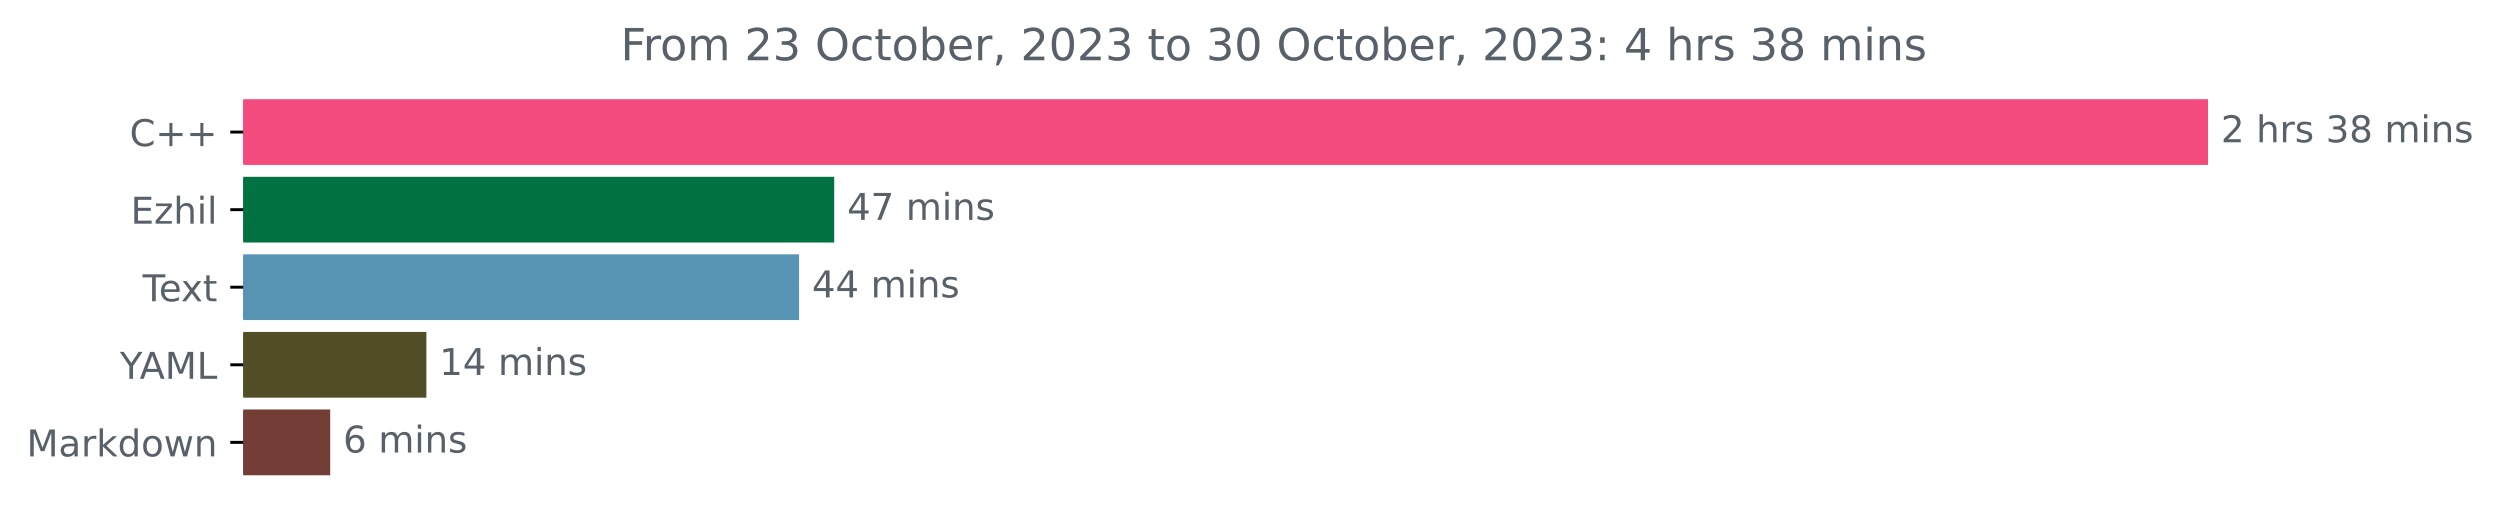
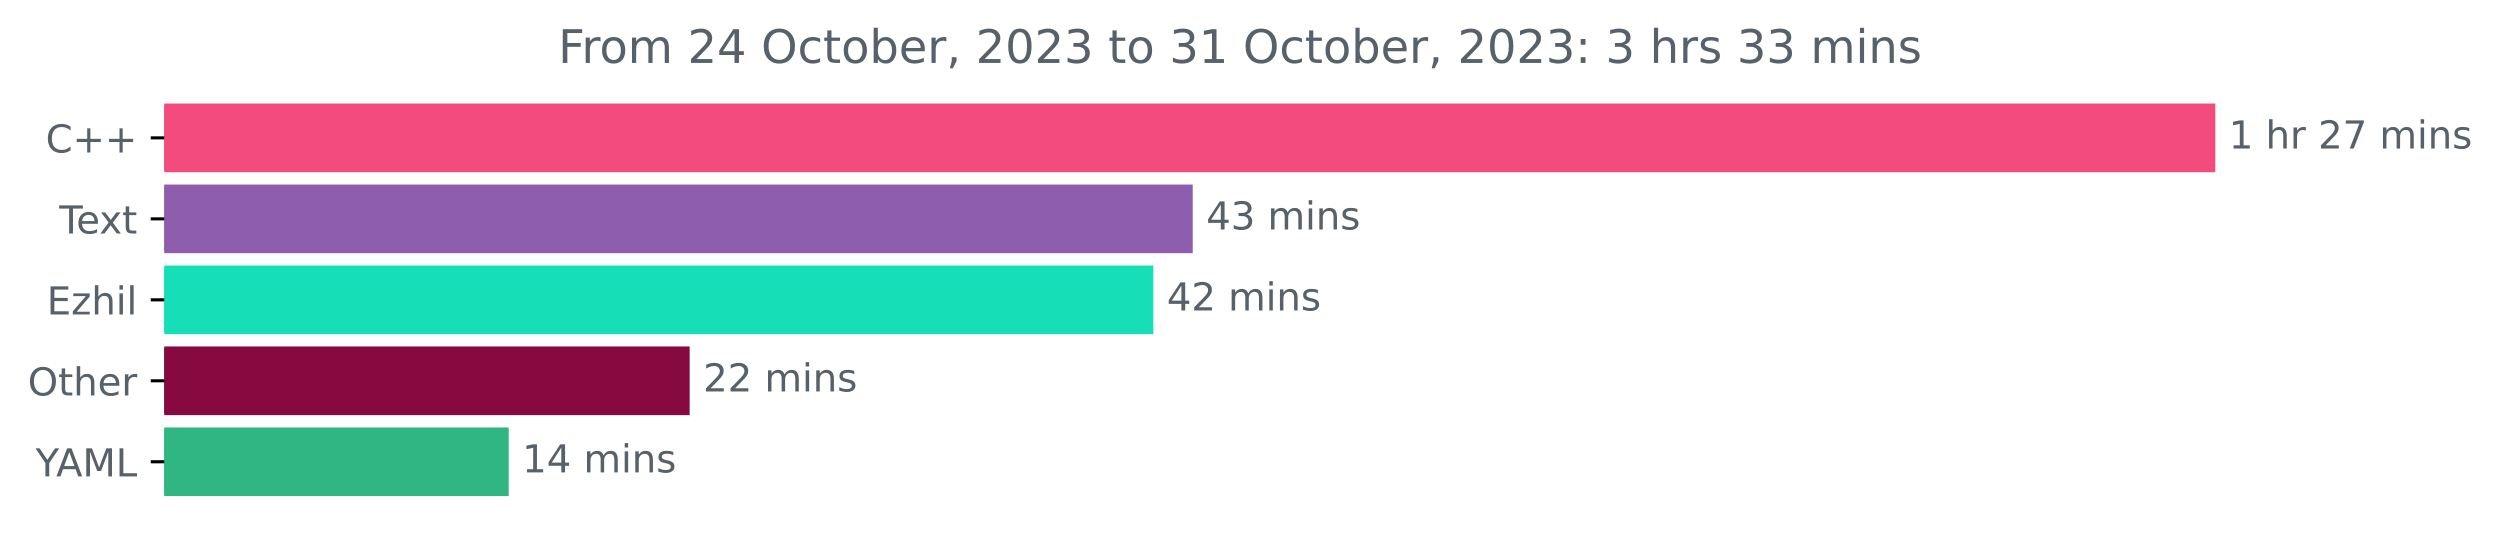
- <svg xmlns="http://www.w3.org/2000/svg" xmlns:xlink="http://www.w3.org/1999/xlink" width="676.815pt" height="140.398pt" viewBox="0 0 676.815 140.398" version="1.1">
+ <svg xmlns="http://www.w3.org/2000/svg" xmlns:xlink="http://www.w3.org/1999/xlink" width="648.358pt" height="140.398pt" viewBox="0 0 648.358 140.398" version="1.1">
  <defs>
    <style type="text/css">*{stroke-linejoin: round; stroke-linecap: butt}</style>
  </defs>
  <g id="figure_1">
    <g id="patch_1">
-       <path d="M 0 140.398  L 676.815 140.398  L 676.815 0  L 0 0  L 0 140.398  z " style="fill: none" />
+       <path d="M 0 140.398  L 648.358 140.398  L 648.358 0  L 0 0  L 0 140.398  z " style="fill: none" />
    </g>
    <g id="axes_1">
      <g id="patch_2">
-         <path d="M 65.841 27.358  L 597.269 27.358  L 597.269 44.158  L 65.841 44.158  z " clip-path="url(#pf272aa807a)" style="fill: #f34b7d; stroke: #f34b7d; stroke-linejoin: miter" />
+         <path d="M 42.594 27.358  L 574.022 27.358  L 574.022 44.158  L 42.594 44.158  z " clip-path="url(#p72e3a4e08f)" style="fill: #f34b7d; stroke: #f34b7d; stroke-linejoin: miter" />
      </g>
      <g id="patch_3">
-         <path d="M 65.841 48.358  L 225.344 48.358  L 225.344 65.158  L 65.841 65.158  z " clip-path="url(#pf272aa807a)" style="fill: #037243; stroke: #037243; stroke-linejoin: miter" />
+         <path d="M 42.594 48.358  L 308.825 48.358  L 308.825 65.158  L 42.594 65.158  z " clip-path="url(#p72e3a4e08f)" style="fill: #8f5dad; stroke: #8f5dad; stroke-linejoin: miter" />
      </g>
      <g id="patch_4">
-         <path d="M 65.841 69.358  L 215.824 69.358  L 215.824 86.158  L 65.841 86.158  z " clip-path="url(#pf272aa807a)" style="fill: #5793b2; stroke: #5793b2; stroke-linejoin: miter" />
+         <path d="M 42.594 69.358  L 298.61 69.358  L 298.61 86.158  L 42.594 86.158  z " clip-path="url(#p72e3a4e08f)" style="fill: #16deb6; stroke: #16deb6; stroke-linejoin: miter" />
      </g>
      <g id="patch_5">
-         <path d="M 65.841 90.358  L 114.933 90.358  L 114.933 107.158  L 65.841 107.158  z " clip-path="url(#pf272aa807a)" style="fill: #524e28; stroke: #524e28; stroke-linejoin: miter" />
+         <path d="M 42.594 90.358  L 178.36 90.358  L 178.36 107.158  L 42.594 107.158  z " clip-path="url(#p72e3a4e08f)" style="fill: #86093f; stroke: #86093f; stroke-linejoin: miter" />
      </g>
      <g id="patch_6">
-         <path d="M 65.841 111.358  L 88.893 111.358  L 88.893 128.158  L 65.841 128.158  z " clip-path="url(#pf272aa807a)" style="fill: #733e36; stroke: #733e36; stroke-linejoin: miter" />
+         <path d="M 42.594 111.358  L 131.424 111.358  L 131.424 128.158  L 42.594 128.158  z " clip-path="url(#p72e3a4e08f)" style="fill: #30b682; stroke: #30b682; stroke-linejoin: miter" />
      </g>
      <g id="matplotlib.axis_1" />
      <g id="matplotlib.axis_2">
        <g id="ytick_1">
          <g id="line2d_1">
            <defs>
-               <path id="m505f7bf08a" d="M 0 0  L -3.5 0  " style="stroke: #000000; stroke-width: 0.8" />
+               <path id="ma3c1988d18" d="M 0 0  L -3.5 0  " style="stroke: #000000; stroke-width: 0.8" />
            </defs>
            <g>
-               <use xlink:href="#m505f7bf08a" x="65.841" y="35.758" style="stroke: #000000; stroke-width: 0.8" />
+               <use xlink:href="#ma3c1988d18" x="42.594" y="35.758" style="stroke: #000000; stroke-width: 0.8" />
            </g>
          </g>
          <g id="text_1">
-             <g style="fill: #586069" transform="translate(35.09844 39.55734)scale(0.1 -0.1)">
+             <g style="fill: #586069" transform="translate(11.85156 39.55734)scale(0.1 -0.1)">
              <defs>
                <path id="DejaVuSans-43" d="M 4122 4306  L 4122 3641  Q 3803 3938 3442 4084  Q 3081 4231 2675 4231  Q 1875 4231 1450 3742  Q 1025 3253 1025 2328  Q 1025 1406 1450 917  Q 1875 428 2675 428  Q 3081 428 3442 575  Q 3803 722 4122 1019  L 4122 359  Q 3791 134 3420 21  Q 3050 -91 2638 -91  Q 1578 -91 968 557  Q 359 1206 359 2328  Q 359 3453 968 4101  Q 1578 4750 2638 4750  Q 3056 4750 3426 4639  Q 3797 4528 4122 4306  z " transform="scale(0.015625)" />
                <path id="DejaVuSans-2b" d="M 2944 4013  L 2944 2272  L 4684 2272  L 4684 1741  L 2944 1741  L 2944 0  L 2419 0  L 2419 1741  L 678 1741  L 678 2272  L 2419 2272  L 2419 4013  L 2944 4013  z " transform="scale(0.015625)" />
              </defs>
              <use xlink:href="#DejaVuSans-43" />
              <use xlink:href="#DejaVuSans-2b" x="69.824" />
              <use xlink:href="#DejaVuSans-2b" x="153.613" />
            </g>
          </g>
        </g>
        <g id="ytick_2">
          <g id="line2d_2">
            <g>
-               <use xlink:href="#m505f7bf08a" x="65.841" y="56.758" style="stroke: #000000; stroke-width: 0.8" />
+               <use xlink:href="#ma3c1988d18" x="42.594" y="56.758" style="stroke: #000000; stroke-width: 0.8" />
            </g>
          </g>
          <g id="text_2">
-             <g style="fill: #586069" transform="translate(35.37969 60.55734)scale(0.1 -0.1)">
+             <g style="fill: #586069" transform="translate(15.36875 60.55734)scale(0.1 -0.1)">
+               <defs>
+                 <path id="DejaVuSans-54" d="M -19 4666  L 3928 4666  L 3928 4134  L 2272 4134  L 2272 0  L 1638 0  L 1638 4134  L -19 4134  L -19 4666  z " transform="scale(0.015625)" />
+                 <path id="DejaVuSans-65" d="M 3597 1894  L 3597 1613  L 953 1613  Q 991 1019 1311 708  Q 1631 397 2203 397  Q 2534 397 2845 478  Q 3156 559 3463 722  L 3463 178  Q 3153 47 2828 -22  Q 2503 -91 2169 -91  Q 1331 -91 842 396  Q 353 884 353 1716  Q 353 2575 817 3079  Q 1281 3584 2069 3584  Q 2775 3584 3186 3129  Q 3597 2675 3597 1894  z M 3022 2063  Q 3016 2534 2758 2815  Q 2500 3097 2075 3097  Q 1594 3097 1305 2825  Q 1016 2553 972 2059  L 3022 2063  z " transform="scale(0.015625)" />
+                 <path id="DejaVuSans-78" d="M 3513 3500  L 2247 1797  L 3578 0  L 2900 0  L 1881 1375  L 863 0  L 184 0  L 1544 1831  L 300 3500  L 978 3500  L 1906 2253  L 2834 3500  L 3513 3500  z " transform="scale(0.015625)" />
+                 <path id="DejaVuSans-74" d="M 1172 4494  L 1172 3500  L 2356 3500  L 2356 3053  L 1172 3053  L 1172 1153  Q 1172 725 1289 603  Q 1406 481 1766 481  L 2356 481  L 2356 0  L 1766 0  Q 1100 0 847 248  Q 594 497 594 1153  L 594 3053  L 172 3053  L 172 3500  L 594 3500  L 594 4494  L 1172 4494  z " transform="scale(0.015625)" />
+               </defs>
+               <use xlink:href="#DejaVuSans-54" />
+               <use xlink:href="#DejaVuSans-65" x="44.084" />
+               <use xlink:href="#DejaVuSans-78" x="103.857" />
+               <use xlink:href="#DejaVuSans-74" x="163.037" />
+             </g>
+           </g>
+         </g>
+         <g id="ytick_3">
+           <g id="line2d_3">
+             <g>
+               <use xlink:href="#ma3c1988d18" x="42.594" y="77.758" style="stroke: #000000; stroke-width: 0.8" />
+             </g>
+           </g>
+           <g id="text_3">
+             <g style="fill: #586069" transform="translate(12.13281 81.55734)scale(0.1 -0.1)">
              <defs>
                <path id="DejaVuSans-45" d="M 628 4666  L 3578 4666  L 3578 4134  L 1259 4134  L 1259 2753  L 3481 2753  L 3481 2222  L 1259 2222  L 1259 531  L 3634 531  L 3634 0  L 628 0  L 628 4666  z " transform="scale(0.015625)" />
                <path id="DejaVuSans-7a" d="M 353 3500  L 3084 3500  L 3084 2975  L 922 459  L 3084 459  L 3084 0  L 275 0  L 275 525  L 2438 3041  L 353 3041  L 353 3500  z " transform="scale(0.015625)" />
                <path id="DejaVuSans-68" d="M 3513 2113  L 3513 0  L 2938 0  L 2938 2094  Q 2938 2591 2744 2837  Q 2550 3084 2163 3084  Q 1697 3084 1428 2787  Q 1159 2491 1159 1978  L 1159 0  L 581 0  L 581 4863  L 1159 4863  L 1159 2956  Q 1366 3272 1645 3428  Q 1925 3584 2291 3584  Q 2894 3584 3203 3211  Q 3513 2838 3513 2113  z " transform="scale(0.015625)" />
                <path id="DejaVuSans-69" d="M 603 3500  L 1178 3500  L 1178 0  L 603 0  L 603 3500  z M 603 4863  L 1178 4863  L 1178 4134  L 603 4134  L 603 4863  z " transform="scale(0.015625)" />
                <path id="DejaVuSans-6c" d="M 603 4863  L 1178 4863  L 1178 0  L 603 0  L 603 4863  z " transform="scale(0.015625)" />
              </defs>
              <use xlink:href="#DejaVuSans-45" />
              <use xlink:href="#DejaVuSans-7a" x="63.184" />
              <use xlink:href="#DejaVuSans-68" x="115.674" />
              <use xlink:href="#DejaVuSans-69" x="179.053" />
              <use xlink:href="#DejaVuSans-6c" x="206.836" />
            </g>
          </g>
        </g>
-         <g id="ytick_3">
-           <g id="line2d_3">
-             <g>
-               <use xlink:href="#m505f7bf08a" x="65.841" y="77.758" style="stroke: #000000; stroke-width: 0.8" />
-             </g>
-           </g>
-           <g id="text_3">
-             <g style="fill: #586069" transform="translate(38.61563 81.55734)scale(0.1 -0.1)">
-               <defs>
-                 <path id="DejaVuSans-54" d="M -19 4666  L 3928 4666  L 3928 4134  L 2272 4134  L 2272 0  L 1638 0  L 1638 4134  L -19 4134  L -19 4666  z " transform="scale(0.015625)" />
-                 <path id="DejaVuSans-65" d="M 3597 1894  L 3597 1613  L 953 1613  Q 991 1019 1311 708  Q 1631 397 2203 397  Q 2534 397 2845 478  Q 3156 559 3463 722  L 3463 178  Q 3153 47 2828 -22  Q 2503 -91 2169 -91  Q 1331 -91 842 396  Q 353 884 353 1716  Q 353 2575 817 3079  Q 1281 3584 2069 3584  Q 2775 3584 3186 3129  Q 3597 2675 3597 1894  z M 3022 2063  Q 3016 2534 2758 2815  Q 2500 3097 2075 3097  Q 1594 3097 1305 2825  Q 1016 2553 972 2059  L 3022 2063  z " transform="scale(0.015625)" />
-                 <path id="DejaVuSans-78" d="M 3513 3500  L 2247 1797  L 3578 0  L 2900 0  L 1881 1375  L 863 0  L 184 0  L 1544 1831  L 300 3500  L 978 3500  L 1906 2253  L 2834 3500  L 3513 3500  z " transform="scale(0.015625)" />
-                 <path id="DejaVuSans-74" d="M 1172 4494  L 1172 3500  L 2356 3500  L 2356 3053  L 1172 3053  L 1172 1153  Q 1172 725 1289 603  Q 1406 481 1766 481  L 2356 481  L 2356 0  L 1766 0  Q 1100 0 847 248  Q 594 497 594 1153  L 594 3053  L 172 3053  L 172 3500  L 594 3500  L 594 4494  L 1172 4494  z " transform="scale(0.015625)" />
-               </defs>
-               <use xlink:href="#DejaVuSans-54" />
-               <use xlink:href="#DejaVuSans-65" x="44.084" />
-               <use xlink:href="#DejaVuSans-78" x="103.857" />
-               <use xlink:href="#DejaVuSans-74" x="163.037" />
-             </g>
-           </g>
-         </g>
        <g id="ytick_4">
          <g id="line2d_4">
            <g>
-               <use xlink:href="#m505f7bf08a" x="65.841" y="98.758" style="stroke: #000000; stroke-width: 0.8" />
+               <use xlink:href="#ma3c1988d18" x="42.594" y="98.758" style="stroke: #000000; stroke-width: 0.8" />
            </g>
          </g>
          <g id="text_4">
-             <g style="fill: #586069" transform="translate(32.46719 102.5573)scale(0.1 -0.1)">
+             <g style="fill: #586069" transform="translate(7.2 102.5573)scale(0.1 -0.1)">
+               <defs>
+                 <path id="DejaVuSans-4f" d="M 2522 4238  Q 1834 4238 1429 3725  Q 1025 3213 1025 2328  Q 1025 1447 1429 934  Q 1834 422 2522 422  Q 3209 422 3611 934  Q 4013 1447 4013 2328  Q 4013 3213 3611 3725  Q 3209 4238 2522 4238  z M 2522 4750  Q 3503 4750 4090 4092  Q 4678 3434 4678 2328  Q 4678 1225 4090 567  Q 3503 -91 2522 -91  Q 1538 -91 948 565  Q 359 1222 359 2328  Q 359 3434 948 4092  Q 1538 4750 2522 4750  z " transform="scale(0.015625)" />
+                 <path id="DejaVuSans-72" d="M 2631 2963  Q 2534 3019 2420 3045  Q 2306 3072 2169 3072  Q 1681 3072 1420 2755  Q 1159 2438 1159 1844  L 1159 0  L 581 0  L 581 3500  L 1159 3500  L 1159 2956  Q 1341 3275 1631 3429  Q 1922 3584 2338 3584  Q 2397 3584 2469 3576  Q 2541 3569 2628 3553  L 2631 2963  z " transform="scale(0.015625)" />
+               </defs>
+               <use xlink:href="#DejaVuSans-4f" />
+               <use xlink:href="#DejaVuSans-74" x="78.711" />
+               <use xlink:href="#DejaVuSans-68" x="117.92" />
+               <use xlink:href="#DejaVuSans-65" x="181.299" />
+               <use xlink:href="#DejaVuSans-72" x="242.822" />
+             </g>
+           </g>
+         </g>
+         <g id="ytick_5">
+           <g id="line2d_5">
+             <g>
+               <use xlink:href="#ma3c1988d18" x="42.594" y="119.758" style="stroke: #000000; stroke-width: 0.8" />
+             </g>
+           </g>
+           <g id="text_5">
+             <g style="fill: #586069" transform="translate(9.220312 123.5573)scale(0.1 -0.1)">
              <defs>
                <path id="DejaVuSans-59" d="M -13 4666  L 666 4666  L 1959 2747  L 3244 4666  L 3922 4666  L 2272 2222  L 2272 0  L 1638 0  L 1638 2222  L -13 4666  z " transform="scale(0.015625)" />
                <path id="DejaVuSans-41" d="M 2188 4044  L 1331 1722  L 3047 1722  L 2188 4044  z M 1831 4666  L 2547 4666  L 4325 0  L 3669 0  L 3244 1197  L 1141 1197  L 716 0  L 50 0  L 1831 4666  z " transform="scale(0.015625)" />
                <path id="DejaVuSans-4d" d="M 628 4666  L 1569 4666  L 2759 1491  L 3956 4666  L 4897 4666  L 4897 0  L 4281 0  L 4281 4097  L 3078 897  L 2444 897  L 1241 4097  L 1241 0  L 628 0  L 628 4666  z " transform="scale(0.015625)" />
                <path id="DejaVuSans-4c" d="M 628 4666  L 1259 4666  L 1259 531  L 3531 531  L 3531 0  L 628 0  L 628 4666  z " transform="scale(0.015625)" />
              </defs>
              <use xlink:href="#DejaVuSans-59" />
              <use xlink:href="#DejaVuSans-41" x="53.334" />
              <use xlink:href="#DejaVuSans-4d" x="121.742" />
              <use xlink:href="#DejaVuSans-4c" x="208.021" />
            </g>
          </g>
        </g>
-         <g id="ytick_5">
-           <g id="line2d_5">
-             <g>
-               <use xlink:href="#m505f7bf08a" x="65.841" y="119.758" style="stroke: #000000; stroke-width: 0.8" />
-             </g>
-           </g>
-           <g id="text_5">
-             <g style="fill: #586069" transform="translate(7.2 123.5573)scale(0.1 -0.1)">
-               <defs>
-                 <path id="DejaVuSans-61" d="M 2194 1759  Q 1497 1759 1228 1600  Q 959 1441 959 1056  Q 959 750 1161 570  Q 1363 391 1709 391  Q 2188 391 2477 730  Q 2766 1069 2766 1631  L 2766 1759  L 2194 1759  z M 3341 1997  L 3341 0  L 2766 0  L 2766 531  Q 2569 213 2275 61  Q 1981 -91 1556 -91  Q 1019 -91 701 211  Q 384 513 384 1019  Q 384 1609 779 1909  Q 1175 2209 1959 2209  L 2766 2209  L 2766 2266  Q 2766 2663 2505 2880  Q 2244 3097 1772 3097  Q 1472 3097 1187 3025  Q 903 2953 641 2809  L 641 3341  Q 956 3463 1253 3523  Q 1550 3584 1831 3584  Q 2591 3584 2966 3190  Q 3341 2797 3341 1997  z " transform="scale(0.015625)" />
-                 <path id="DejaVuSans-72" d="M 2631 2963  Q 2534 3019 2420 3045  Q 2306 3072 2169 3072  Q 1681 3072 1420 2755  Q 1159 2438 1159 1844  L 1159 0  L 581 0  L 581 3500  L 1159 3500  L 1159 2956  Q 1341 3275 1631 3429  Q 1922 3584 2338 3584  Q 2397 3584 2469 3576  Q 2541 3569 2628 3553  L 2631 2963  z " transform="scale(0.015625)" />
-                 <path id="DejaVuSans-6b" d="M 581 4863  L 1159 4863  L 1159 1991  L 2875 3500  L 3609 3500  L 1753 1863  L 3688 0  L 2938 0  L 1159 1709  L 1159 0  L 581 0  L 581 4863  z " transform="scale(0.015625)" />
-                 <path id="DejaVuSans-64" d="M 2906 2969  L 2906 4863  L 3481 4863  L 3481 0  L 2906 0  L 2906 525  Q 2725 213 2448 61  Q 2172 -91 1784 -91  Q 1150 -91 751 415  Q 353 922 353 1747  Q 353 2572 751 3078  Q 1150 3584 1784 3584  Q 2172 3584 2448 3432  Q 2725 3281 2906 2969  z M 947 1747  Q 947 1113 1208 752  Q 1469 391 1925 391  Q 2381 391 2643 752  Q 2906 1113 2906 1747  Q 2906 2381 2643 2742  Q 2381 3103 1925 3103  Q 1469 3103 1208 2742  Q 947 2381 947 1747  z " transform="scale(0.015625)" />
-                 <path id="DejaVuSans-6f" d="M 1959 3097  Q 1497 3097 1228 2736  Q 959 2375 959 1747  Q 959 1119 1226 758  Q 1494 397 1959 397  Q 2419 397 2687 759  Q 2956 1122 2956 1747  Q 2956 2369 2687 2733  Q 2419 3097 1959 3097  z M 1959 3584  Q 2709 3584 3137 3096  Q 3566 2609 3566 1747  Q 3566 888 3137 398  Q 2709 -91 1959 -91  Q 1206 -91 779 398  Q 353 888 353 1747  Q 353 2609 779 3096  Q 1206 3584 1959 3584  z " transform="scale(0.015625)" />
-                 <path id="DejaVuSans-77" d="M 269 3500  L 844 3500  L 1563 769  L 2278 3500  L 2956 3500  L 3675 769  L 4391 3500  L 4966 3500  L 4050 0  L 3372 0  L 2619 2869  L 1863 0  L 1184 0  L 269 3500  z " transform="scale(0.015625)" />
-                 <path id="DejaVuSans-6e" d="M 3513 2113  L 3513 0  L 2938 0  L 2938 2094  Q 2938 2591 2744 2837  Q 2550 3084 2163 3084  Q 1697 3084 1428 2787  Q 1159 2491 1159 1978  L 1159 0  L 581 0  L 581 3500  L 1159 3500  L 1159 2956  Q 1366 3272 1645 3428  Q 1925 3584 2291 3584  Q 2894 3584 3203 3211  Q 3513 2838 3513 2113  z " transform="scale(0.015625)" />
-               </defs>
-               <use xlink:href="#DejaVuSans-4d" />
-               <use xlink:href="#DejaVuSans-61" x="86.279" />
-               <use xlink:href="#DejaVuSans-72" x="147.559" />
-               <use xlink:href="#DejaVuSans-6b" x="188.672" />
-               <use xlink:href="#DejaVuSans-64" x="246.582" />
-               <use xlink:href="#DejaVuSans-6f" x="310.059" />
-               <use xlink:href="#DejaVuSans-77" x="371.24" />
-               <use xlink:href="#DejaVuSans-6e" x="453.027" />
-             </g>
-           </g>
-         </g>
      </g>
      <g id="text_6">
-         <g style="fill: #586069" transform="translate(601.2692 38.5175)scale(0.1 -0.1)">
+         <g style="fill: #586069" transform="translate(578.0223 38.5175)scale(0.1 -0.1)">
          <defs>
+             <path id="DejaVuSans-31" d="M 794 531  L 1825 531  L 1825 4091  L 703 3866  L 703 4441  L 1819 4666  L 2450 4666  L 2450 531  L 3481 531  L 3481 0  L 794 0  L 794 531  z " transform="scale(0.015625)" />
+             <path id="DejaVuSans-20" transform="scale(0.015625)" />
            <path id="DejaVuSans-32" d="M 1228 531  L 3431 531  L 3431 0  L 469 0  L 469 531  Q 828 903 1448 1529  Q 2069 2156 2228 2338  Q 2531 2678 2651 2914  Q 2772 3150 2772 3378  Q 2772 3750 2511 3984  Q 2250 4219 1831 4219  Q 1534 4219 1204 4116  Q 875 4013 500 3803  L 500 4441  Q 881 4594 1212 4672  Q 1544 4750 1819 4750  Q 2544 4750 2975 4387  Q 3406 4025 3406 3419  Q 3406 3131 3298 2873  Q 3191 2616 2906 2266  Q 2828 2175 2409 1742  Q 1991 1309 1228 531  z " transform="scale(0.015625)" />
-             <path id="DejaVuSans-20" transform="scale(0.015625)" />
+             <path id="DejaVuSans-37" d="M 525 4666  L 3525 4666  L 3525 4397  L 1831 0  L 1172 0  L 2766 4134  L 525 4134  L 525 4666  z " transform="scale(0.015625)" />
+             <path id="DejaVuSans-6d" d="M 3328 2828  Q 3544 3216 3844 3400  Q 4144 3584 4550 3584  Q 5097 3584 5394 3201  Q 5691 2819 5691 2113  L 5691 0  L 5113 0  L 5113 2094  Q 5113 2597 4934 2840  Q 4756 3084 4391 3084  Q 3944 3084 3684 2787  Q 3425 2491 3425 1978  L 3425 0  L 2847 0  L 2847 2094  Q 2847 2600 2669 2842  Q 2491 3084 2119 3084  Q 1678 3084 1418 2786  Q 1159 2488 1159 1978  L 1159 0  L 581 0  L 581 3500  L 1159 3500  L 1159 2956  Q 1356 3278 1631 3431  Q 1906 3584 2284 3584  Q 2666 3584 2933 3390  Q 3200 3197 3328 2828  z " transform="scale(0.015625)" />
+             <path id="DejaVuSans-6e" d="M 3513 2113  L 3513 0  L 2938 0  L 2938 2094  Q 2938 2591 2744 2837  Q 2550 3084 2163 3084  Q 1697 3084 1428 2787  Q 1159 2491 1159 1978  L 1159 0  L 581 0  L 581 3500  L 1159 3500  L 1159 2956  Q 1366 3272 1645 3428  Q 1925 3584 2291 3584  Q 2894 3584 3203 3211  Q 3513 2838 3513 2113  z " transform="scale(0.015625)" />
            <path id="DejaVuSans-73" d="M 2834 3397  L 2834 2853  Q 2591 2978 2328 3040  Q 2066 3103 1784 3103  Q 1356 3103 1142 2972  Q 928 2841 928 2578  Q 928 2378 1081 2264  Q 1234 2150 1697 2047  L 1894 2003  Q 2506 1872 2764 1633  Q 3022 1394 3022 966  Q 3022 478 2636 193  Q 2250 -91 1575 -91  Q 1294 -91 989 -36  Q 684 19 347 128  L 347 722  Q 666 556 975 473  Q 1284 391 1588 391  Q 1994 391 2212 530  Q 2431 669 2431 922  Q 2431 1156 2273 1281  Q 2116 1406 1581 1522  L 1381 1569  Q 847 1681 609 1914  Q 372 2147 372 2553  Q 372 3047 722 3315  Q 1072 3584 1716 3584  Q 2034 3584 2315 3537  Q 2597 3491 2834 3397  z " transform="scale(0.015625)" />
-             <path id="DejaVuSans-33" d="M 2597 2516  Q 3050 2419 3304 2112  Q 3559 1806 3559 1356  Q 3559 666 3084 287  Q 2609 -91 1734 -91  Q 1441 -91 1130 -33  Q 819 25 488 141  L 488 750  Q 750 597 1062 519  Q 1375 441 1716 441  Q 2309 441 2620 675  Q 2931 909 2931 1356  Q 2931 1769 2642 2001  Q 2353 2234 1838 2234  L 1294 2234  L 1294 2753  L 1863 2753  Q 2328 2753 2575 2939  Q 2822 3125 2822 3475  Q 2822 3834 2567 4026  Q 2313 4219 1838 4219  Q 1578 4219 1281 4162  Q 984 4106 628 3988  L 628 4550  Q 988 4650 1302 4700  Q 1616 4750 1894 4750  Q 2613 4750 3031 4423  Q 3450 4097 3450 3541  Q 3450 3153 3228 2886  Q 3006 2619 2597 2516  z " transform="scale(0.015625)" />
-             <path id="DejaVuSans-38" d="M 2034 2216  Q 1584 2216 1326 1975  Q 1069 1734 1069 1313  Q 1069 891 1326 650  Q 1584 409 2034 409  Q 2484 409 2743 651  Q 3003 894 3003 1313  Q 3003 1734 2745 1975  Q 2488 2216 2034 2216  z M 1403 2484  Q 997 2584 770 2862  Q 544 3141 544 3541  Q 544 4100 942 4425  Q 1341 4750 2034 4750  Q 2731 4750 3128 4425  Q 3525 4100 3525 3541  Q 3525 3141 3298 2862  Q 3072 2584 2669 2484  Q 3125 2378 3379 2068  Q 3634 1759 3634 1313  Q 3634 634 3220 271  Q 2806 -91 2034 -91  Q 1263 -91 848 271  Q 434 634 434 1313  Q 434 1759 690 2068  Q 947 2378 1403 2484  z M 1172 3481  Q 1172 3119 1398 2916  Q 1625 2713 2034 2713  Q 2441 2713 2670 2916  Q 2900 3119 2900 3481  Q 2900 3844 2670 4047  Q 2441 4250 2034 4250  Q 1625 4250 1398 4047  Q 1172 3844 1172 3481  z " transform="scale(0.015625)" />
-             <path id="DejaVuSans-6d" d="M 3328 2828  Q 3544 3216 3844 3400  Q 4144 3584 4550 3584  Q 5097 3584 5394 3201  Q 5691 2819 5691 2113  L 5691 0  L 5113 0  L 5113 2094  Q 5113 2597 4934 2840  Q 4756 3084 4391 3084  Q 3944 3084 3684 2787  Q 3425 2491 3425 1978  L 3425 0  L 2847 0  L 2847 2094  Q 2847 2600 2669 2842  Q 2491 3084 2119 3084  Q 1678 3084 1418 2786  Q 1159 2488 1159 1978  L 1159 0  L 581 0  L 581 3500  L 1159 3500  L 1159 2956  Q 1356 3278 1631 3431  Q 1906 3584 2284 3584  Q 2666 3584 2933 3390  Q 3200 3197 3328 2828  z " transform="scale(0.015625)" />
          </defs>
-           <use xlink:href="#DejaVuSans-32" />
+           <use xlink:href="#DejaVuSans-31" />
          <use xlink:href="#DejaVuSans-20" x="63.623" />
          <use xlink:href="#DejaVuSans-68" x="95.41" />
          <use xlink:href="#DejaVuSans-72" x="158.789" />
-           <use xlink:href="#DejaVuSans-73" x="199.902" />
-           <use xlink:href="#DejaVuSans-20" x="252.002" />
-           <use xlink:href="#DejaVuSans-33" x="283.789" />
-           <use xlink:href="#DejaVuSans-38" x="347.412" />
-           <use xlink:href="#DejaVuSans-20" x="411.035" />
-           <use xlink:href="#DejaVuSans-6d" x="442.822" />
-           <use xlink:href="#DejaVuSans-69" x="540.234" />
-           <use xlink:href="#DejaVuSans-6e" x="568.018" />
-           <use xlink:href="#DejaVuSans-73" x="631.396" />
+           <use xlink:href="#DejaVuSans-20" x="199.902" />
+           <use xlink:href="#DejaVuSans-32" x="231.689" />
+           <use xlink:href="#DejaVuSans-37" x="295.312" />
+           <use xlink:href="#DejaVuSans-20" x="358.936" />
+           <use xlink:href="#DejaVuSans-6d" x="390.723" />
+           <use xlink:href="#DejaVuSans-69" x="488.135" />
+           <use xlink:href="#DejaVuSans-6e" x="515.918" />
+           <use xlink:href="#DejaVuSans-73" x="579.297" />
        </g>
      </g>
      <g id="text_7">
-         <g style="fill: #586069" transform="translate(229.3439 59.5175)scale(0.1 -0.1)">
+         <g style="fill: #586069" transform="translate(312.8252 59.5175)scale(0.1 -0.1)">
          <defs>
            <path id="DejaVuSans-34" d="M 2419 4116  L 825 1625  L 2419 1625  L 2419 4116  z M 2253 4666  L 3047 4666  L 3047 1625  L 3713 1625  L 3713 1100  L 3047 1100  L 3047 0  L 2419 0  L 2419 1100  L 313 1100  L 313 1709  L 2253 4666  z " transform="scale(0.015625)" />
-             <path id="DejaVuSans-37" d="M 525 4666  L 3525 4666  L 3525 4397  L 1831 0  L 1172 0  L 2766 4134  L 525 4134  L 525 4666  z " transform="scale(0.015625)" />
+             <path id="DejaVuSans-33" d="M 2597 2516  Q 3050 2419 3304 2112  Q 3559 1806 3559 1356  Q 3559 666 3084 287  Q 2609 -91 1734 -91  Q 1441 -91 1130 -33  Q 819 25 488 141  L 488 750  Q 750 597 1062 519  Q 1375 441 1716 441  Q 2309 441 2620 675  Q 2931 909 2931 1356  Q 2931 1769 2642 2001  Q 2353 2234 1838 2234  L 1294 2234  L 1294 2753  L 1863 2753  Q 2328 2753 2575 2939  Q 2822 3125 2822 3475  Q 2822 3834 2567 4026  Q 2313 4219 1838 4219  Q 1578 4219 1281 4162  Q 984 4106 628 3988  L 628 4550  Q 988 4650 1302 4700  Q 1616 4750 1894 4750  Q 2613 4750 3031 4423  Q 3450 4097 3450 3541  Q 3450 3153 3228 2886  Q 3006 2619 2597 2516  z " transform="scale(0.015625)" />
          </defs>
          <use xlink:href="#DejaVuSans-34" />
-           <use xlink:href="#DejaVuSans-37" x="63.623" />
+           <use xlink:href="#DejaVuSans-33" x="63.623" />
          <use xlink:href="#DejaVuSans-20" x="127.246" />
          <use xlink:href="#DejaVuSans-6d" x="159.033" />
          <use xlink:href="#DejaVuSans-69" x="256.445" />
          <use xlink:href="#DejaVuSans-6e" x="284.229" />
          <use xlink:href="#DejaVuSans-73" x="347.607" />
        </g>
      </g>
      <g id="text_8">
-         <g style="fill: #586069" transform="translate(219.8241 80.5175)scale(0.1 -0.1)">
+         <g style="fill: #586069" transform="translate(302.6104 80.5175)scale(0.1 -0.1)">
          <use xlink:href="#DejaVuSans-34" />
-           <use xlink:href="#DejaVuSans-34" x="63.623" />
+           <use xlink:href="#DejaVuSans-32" x="63.623" />
          <use xlink:href="#DejaVuSans-20" x="127.246" />
          <use xlink:href="#DejaVuSans-6d" x="159.033" />
          <use xlink:href="#DejaVuSans-69" x="256.445" />
          <use xlink:href="#DejaVuSans-6e" x="284.229" />
          <use xlink:href="#DejaVuSans-73" x="347.607" />
        </g>
      </g>
      <g id="text_9">
-         <g style="fill: #586069" transform="translate(118.9329 101.5175)scale(0.1 -0.1)">
-           <defs>
-             <path id="DejaVuSans-31" d="M 794 531  L 1825 531  L 1825 4091  L 703 3866  L 703 4441  L 1819 4666  L 2450 4666  L 2450 531  L 3481 531  L 3481 0  L 794 0  L 794 531  z " transform="scale(0.015625)" />
-           </defs>
+         <g style="fill: #586069" transform="translate(182.3602 101.5175)scale(0.1 -0.1)">
+           <use xlink:href="#DejaVuSans-32" />
+           <use xlink:href="#DejaVuSans-32" x="63.623" />
+           <use xlink:href="#DejaVuSans-20" x="127.246" />
+           <use xlink:href="#DejaVuSans-6d" x="159.033" />
+           <use xlink:href="#DejaVuSans-69" x="256.445" />
+           <use xlink:href="#DejaVuSans-6e" x="284.229" />
+           <use xlink:href="#DejaVuSans-73" x="347.607" />
+         </g>
+       </g>
+       <g id="text_10">
+         <g style="fill: #586069" transform="translate(135.4238 122.5175)scale(0.1 -0.1)">
          <use xlink:href="#DejaVuSans-31" />
          <use xlink:href="#DejaVuSans-34" x="63.623" />
          <use xlink:href="#DejaVuSans-20" x="127.246" />
          <use xlink:href="#DejaVuSans-6d" x="159.033" />
          <use xlink:href="#DejaVuSans-69" x="256.445" />
          <use xlink:href="#DejaVuSans-6e" x="284.229" />
          <use xlink:href="#DejaVuSans-73" x="347.607" />
        </g>
      </g>
-       <g id="text_10">
-         <g style="fill: #586069" transform="translate(92.89346 122.5175)scale(0.1 -0.1)">
-           <defs>
-             <path id="DejaVuSans-36" d="M 2113 2584  Q 1688 2584 1439 2293  Q 1191 2003 1191 1497  Q 1191 994 1439 701  Q 1688 409 2113 409  Q 2538 409 2786 701  Q 3034 994 3034 1497  Q 3034 2003 2786 2293  Q 2538 2584 2113 2584  z M 3366 4563  L 3366 3988  Q 3128 4100 2886 4159  Q 2644 4219 2406 4219  Q 1781 4219 1451 3797  Q 1122 3375 1075 2522  Q 1259 2794 1537 2939  Q 1816 3084 2150 3084  Q 2853 3084 3261 2657  Q 3669 2231 3669 1497  Q 3669 778 3244 343  Q 2819 -91 2113 -91  Q 1303 -91 875 529  Q 447 1150 447 2328  Q 447 3434 972 4092  Q 1497 4750 2381 4750  Q 2619 4750 2861 4703  Q 3103 4656 3366 4563  z " transform="scale(0.015625)" />
-           </defs>
-           <use xlink:href="#DejaVuSans-36" />
-           <use xlink:href="#DejaVuSans-20" x="63.623" />
-           <use xlink:href="#DejaVuSans-6d" x="95.41" />
-           <use xlink:href="#DejaVuSans-69" x="192.822" />
-           <use xlink:href="#DejaVuSans-6e" x="220.605" />
-           <use xlink:href="#DejaVuSans-73" x="283.984" />
-         </g>
-       </g>
      <g id="text_11">
-         <g style="fill: #586069" transform="translate(168.0206 16.31812)scale(0.12 -0.12)">
+         <g style="fill: #586069" transform="translate(144.7738 16.31812)scale(0.12 -0.12)">
          <defs>
            <path id="DejaVuSans-46" d="M 628 4666  L 3309 4666  L 3309 4134  L 1259 4134  L 1259 2759  L 3109 2759  L 3109 2228  L 1259 2228  L 1259 0  L 628 0  L 628 4666  z " transform="scale(0.015625)" />
-             <path id="DejaVuSans-4f" d="M 2522 4238  Q 1834 4238 1429 3725  Q 1025 3213 1025 2328  Q 1025 1447 1429 934  Q 1834 422 2522 422  Q 3209 422 3611 934  Q 4013 1447 4013 2328  Q 4013 3213 3611 3725  Q 3209 4238 2522 4238  z M 2522 4750  Q 3503 4750 4090 4092  Q 4678 3434 4678 2328  Q 4678 1225 4090 567  Q 3503 -91 2522 -91  Q 1538 -91 948 565  Q 359 1222 359 2328  Q 359 3434 948 4092  Q 1538 4750 2522 4750  z " transform="scale(0.015625)" />
+             <path id="DejaVuSans-6f" d="M 1959 3097  Q 1497 3097 1228 2736  Q 959 2375 959 1747  Q 959 1119 1226 758  Q 1494 397 1959 397  Q 2419 397 2687 759  Q 2956 1122 2956 1747  Q 2956 2369 2687 2733  Q 2419 3097 1959 3097  z M 1959 3584  Q 2709 3584 3137 3096  Q 3566 2609 3566 1747  Q 3566 888 3137 398  Q 2709 -91 1959 -91  Q 1206 -91 779 398  Q 353 888 353 1747  Q 353 2609 779 3096  Q 1206 3584 1959 3584  z " transform="scale(0.015625)" />
            <path id="DejaVuSans-63" d="M 3122 3366  L 3122 2828  Q 2878 2963 2633 3030  Q 2388 3097 2138 3097  Q 1578 3097 1268 2742  Q 959 2388 959 1747  Q 959 1106 1268 751  Q 1578 397 2138 397  Q 2388 397 2633 464  Q 2878 531 3122 666  L 3122 134  Q 2881 22 2623 -34  Q 2366 -91 2075 -91  Q 1284 -91 818 406  Q 353 903 353 1747  Q 353 2603 823 3093  Q 1294 3584 2113 3584  Q 2378 3584 2631 3529  Q 2884 3475 3122 3366  z " transform="scale(0.015625)" />
            <path id="DejaVuSans-62" d="M 3116 1747  Q 3116 2381 2855 2742  Q 2594 3103 2138 3103  Q 1681 3103 1420 2742  Q 1159 2381 1159 1747  Q 1159 1113 1420 752  Q 1681 391 2138 391  Q 2594 391 2855 752  Q 3116 1113 3116 1747  z M 1159 2969  Q 1341 3281 1617 3432  Q 1894 3584 2278 3584  Q 2916 3584 3314 3078  Q 3713 2572 3713 1747  Q 3713 922 3314 415  Q 2916 -91 2278 -91  Q 1894 -91 1617 61  Q 1341 213 1159 525  L 1159 0  L 581 0  L 581 4863  L 1159 4863  L 1159 2969  z " transform="scale(0.015625)" />
            <path id="DejaVuSans-2c" d="M 750 794  L 1409 794  L 1409 256  L 897 -744  L 494 -744  L 750 256  L 750 794  z " transform="scale(0.015625)" />
            <path id="DejaVuSans-30" d="M 2034 4250  Q 1547 4250 1301 3770  Q 1056 3291 1056 2328  Q 1056 1369 1301 889  Q 1547 409 2034 409  Q 2525 409 2770 889  Q 3016 1369 3016 2328  Q 3016 3291 2770 3770  Q 2525 4250 2034 4250  z M 2034 4750  Q 2819 4750 3233 4129  Q 3647 3509 3647 2328  Q 3647 1150 3233 529  Q 2819 -91 2034 -91  Q 1250 -91 836 529  Q 422 1150 422 2328  Q 422 3509 836 4129  Q 1250 4750 2034 4750  z " transform="scale(0.015625)" />
            <path id="DejaVuSans-3a" d="M 750 794  L 1409 794  L 1409 0  L 750 0  L 750 794  z M 750 3309  L 1409 3309  L 1409 2516  L 750 2516  L 750 3309  z " transform="scale(0.015625)" />
          </defs>
          <use xlink:href="#DejaVuSans-46" />
          <use xlink:href="#DejaVuSans-72" x="50.27" />
          <use xlink:href="#DejaVuSans-6f" x="89.133" />
          <use xlink:href="#DejaVuSans-6d" x="150.314" />
          <use xlink:href="#DejaVuSans-20" x="247.727" />
          <use xlink:href="#DejaVuSans-32" x="279.514" />
-           <use xlink:href="#DejaVuSans-33" x="343.137" />
+           <use xlink:href="#DejaVuSans-34" x="343.137" />
          <use xlink:href="#DejaVuSans-20" x="406.76" />
          <use xlink:href="#DejaVuSans-4f" x="438.547" />
          <use xlink:href="#DejaVuSans-63" x="517.258" />
          <use xlink:href="#DejaVuSans-74" x="572.238" />
          <use xlink:href="#DejaVuSans-6f" x="611.447" />
          <use xlink:href="#DejaVuSans-62" x="672.629" />
          <use xlink:href="#DejaVuSans-65" x="736.105" />
          <use xlink:href="#DejaVuSans-72" x="797.629" />
          <use xlink:href="#DejaVuSans-2c" x="838.742" />
          <use xlink:href="#DejaVuSans-20" x="870.529" />
          <use xlink:href="#DejaVuSans-32" x="902.316" />
          <use xlink:href="#DejaVuSans-30" x="965.939" />
          <use xlink:href="#DejaVuSans-32" x="1029.562" />
          <use xlink:href="#DejaVuSans-33" x="1093.186" />
          <use xlink:href="#DejaVuSans-20" x="1156.809" />
          <use xlink:href="#DejaVuSans-74" x="1188.596" />
          <use xlink:href="#DejaVuSans-6f" x="1227.805" />
          <use xlink:href="#DejaVuSans-20" x="1288.986" />
          <use xlink:href="#DejaVuSans-33" x="1320.773" />
-           <use xlink:href="#DejaVuSans-30" x="1384.396" />
+           <use xlink:href="#DejaVuSans-31" x="1384.396" />
          <use xlink:href="#DejaVuSans-20" x="1448.02" />
          <use xlink:href="#DejaVuSans-4f" x="1479.807" />
          <use xlink:href="#DejaVuSans-63" x="1558.518" />
          <use xlink:href="#DejaVuSans-74" x="1613.498" />
          <use xlink:href="#DejaVuSans-6f" x="1652.707" />
          <use xlink:href="#DejaVuSans-62" x="1713.889" />
          <use xlink:href="#DejaVuSans-65" x="1777.365" />
          <use xlink:href="#DejaVuSans-72" x="1838.889" />
          <use xlink:href="#DejaVuSans-2c" x="1880.002" />
          <use xlink:href="#DejaVuSans-20" x="1911.789" />
          <use xlink:href="#DejaVuSans-32" x="1943.576" />
          <use xlink:href="#DejaVuSans-30" x="2007.199" />
          <use xlink:href="#DejaVuSans-32" x="2070.822" />
          <use xlink:href="#DejaVuSans-33" x="2134.445" />
          <use xlink:href="#DejaVuSans-3a" x="2198.068" />
          <use xlink:href="#DejaVuSans-20" x="2231.76" />
-           <use xlink:href="#DejaVuSans-34" x="2263.547" />
+           <use xlink:href="#DejaVuSans-33" x="2263.547" />
          <use xlink:href="#DejaVuSans-20" x="2327.17" />
          <use xlink:href="#DejaVuSans-68" x="2358.957" />
          <use xlink:href="#DejaVuSans-72" x="2422.336" />
          <use xlink:href="#DejaVuSans-73" x="2463.449" />
          <use xlink:href="#DejaVuSans-20" x="2515.549" />
          <use xlink:href="#DejaVuSans-33" x="2547.336" />
-           <use xlink:href="#DejaVuSans-38" x="2610.959" />
+           <use xlink:href="#DejaVuSans-33" x="2610.959" />
          <use xlink:href="#DejaVuSans-20" x="2674.582" />
          <use xlink:href="#DejaVuSans-6d" x="2706.369" />
          <use xlink:href="#DejaVuSans-69" x="2803.781" />
          <use xlink:href="#DejaVuSans-6e" x="2831.564" />
          <use xlink:href="#DejaVuSans-73" x="2894.943" />
        </g>
      </g>
    </g>
  </g>
  <defs>
-     <clipPath id="pf272aa807a">
-       <rect x="65.841" y="22.318" width="558" height="110.88" />
+     <clipPath id="p72e3a4e08f">
+       <rect x="42.594" y="22.318" width="558" height="110.88" />
    </clipPath>
  </defs>
</svg>
